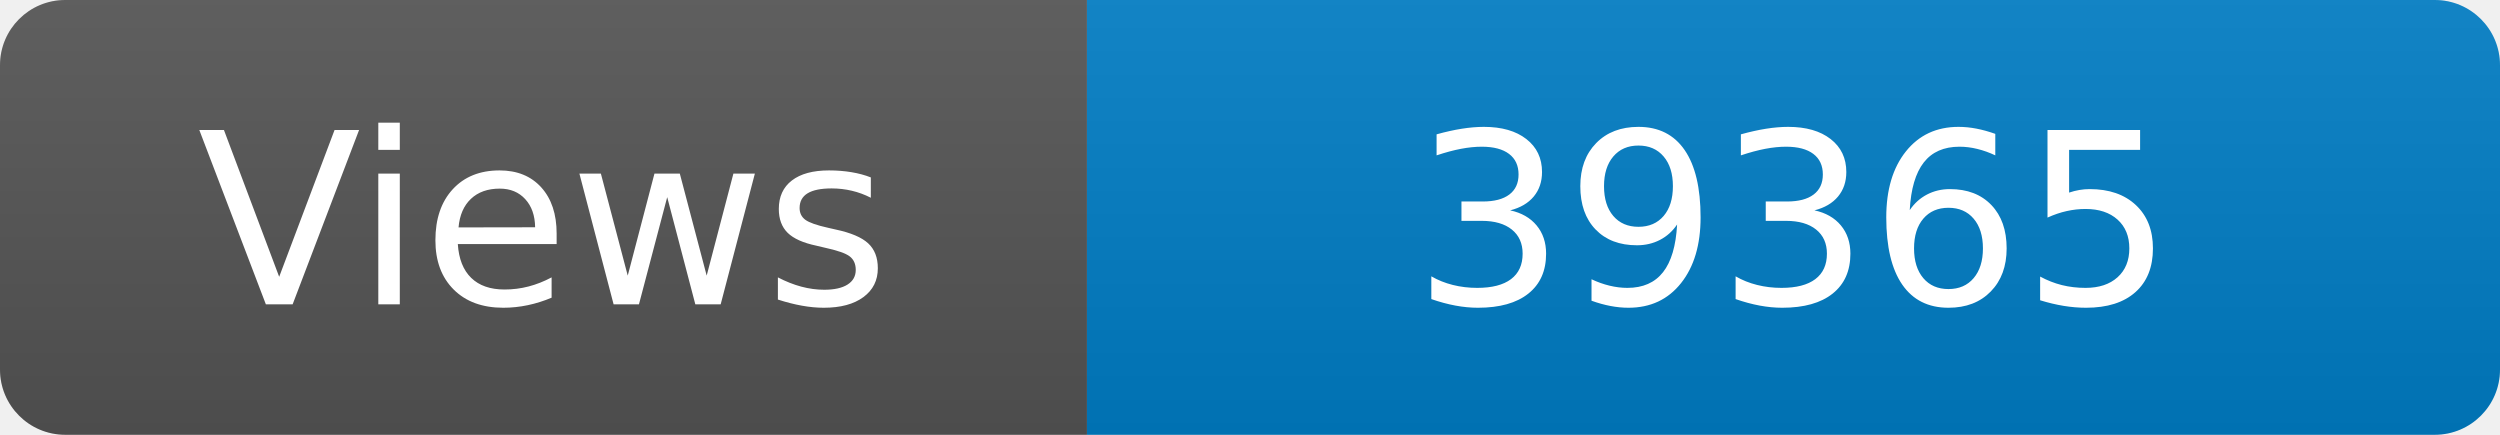
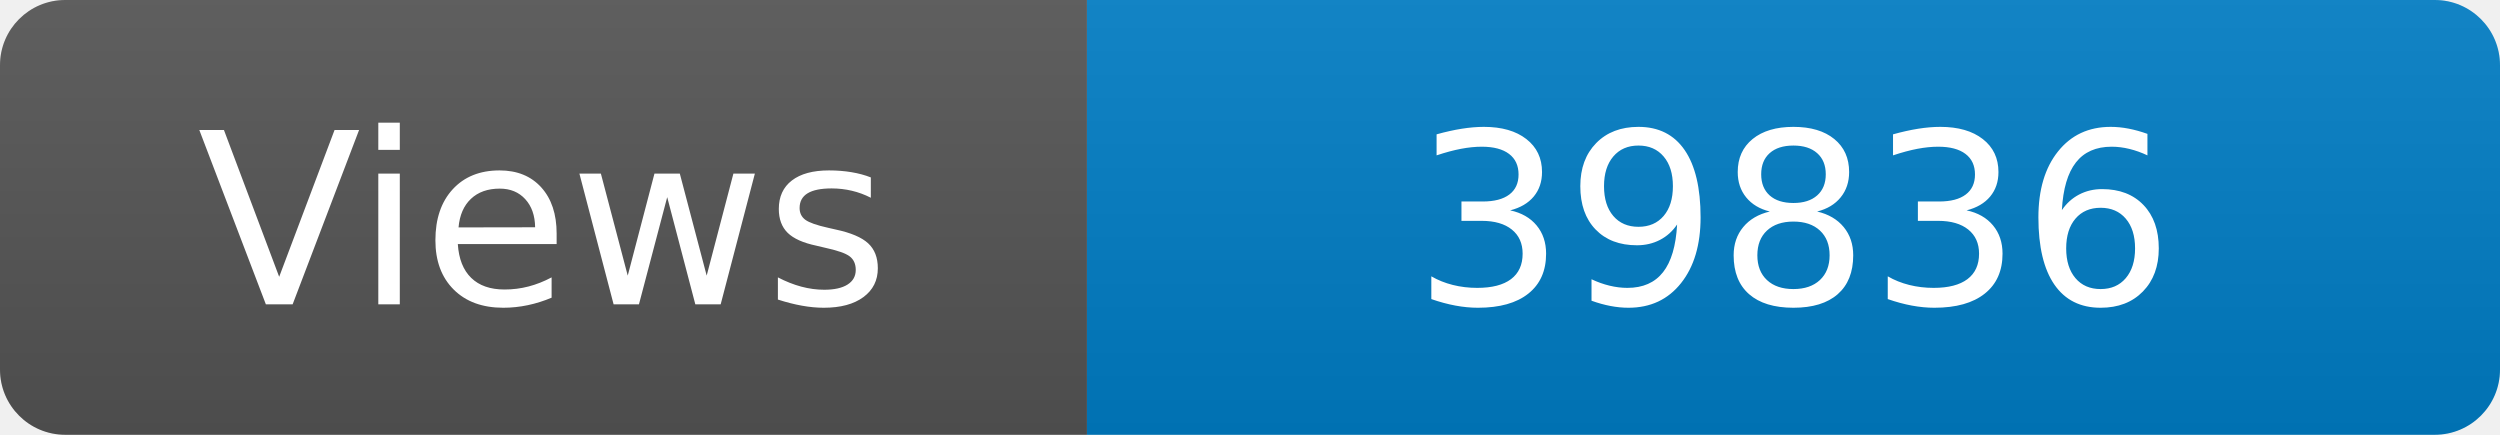
<svg xmlns="http://www.w3.org/2000/svg" width="115" height="20" role="img" aria-label="Maintained?: yes">
  <linearGradient id="s" x2="0" y2="100%">
    <stop offset="0" stop-color="#bbb" stop-opacity=".1" />
    <stop offset="1" stop-opacity=".1" />
  </linearGradient>
  <clipPath id="r">
    <rect width="115" height="20" rx="3" fill="#fff" />
  </clipPath>
  <g clip-path="url(#r)">
    <rect width="50" height="20" fill="#555" />
    <rect x="50" width="160" height="20" fill="#007ec6" />
    <rect width="115" height="20" fill="url(#s)" />
  </g>
  <g fill="#fff" text-anchor="middle" font-family="Verdana,Geneva,DejaVu Sans,sans-serif" font-size="110">
    <text x="250" y="140" transform="scale(.1)" fill="#fff">Views</text>
-     <text x="825" y="140" transform="scale(.1)" fill="#fff">39365</text>
+     <text x="825" y="140" transform="scale(.1)" fill="#fff">39836</text>
  </g>
</svg>
